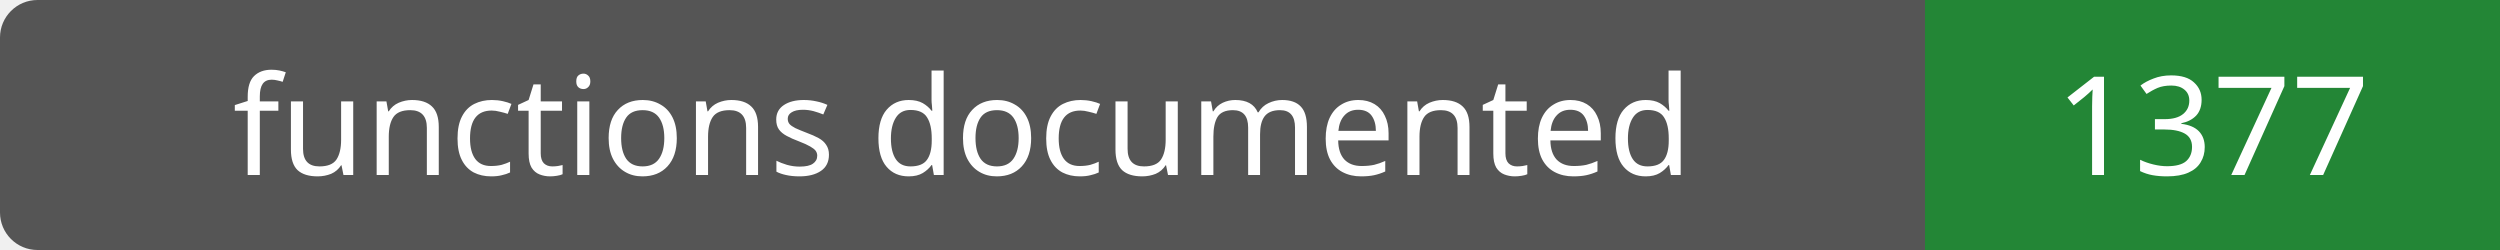
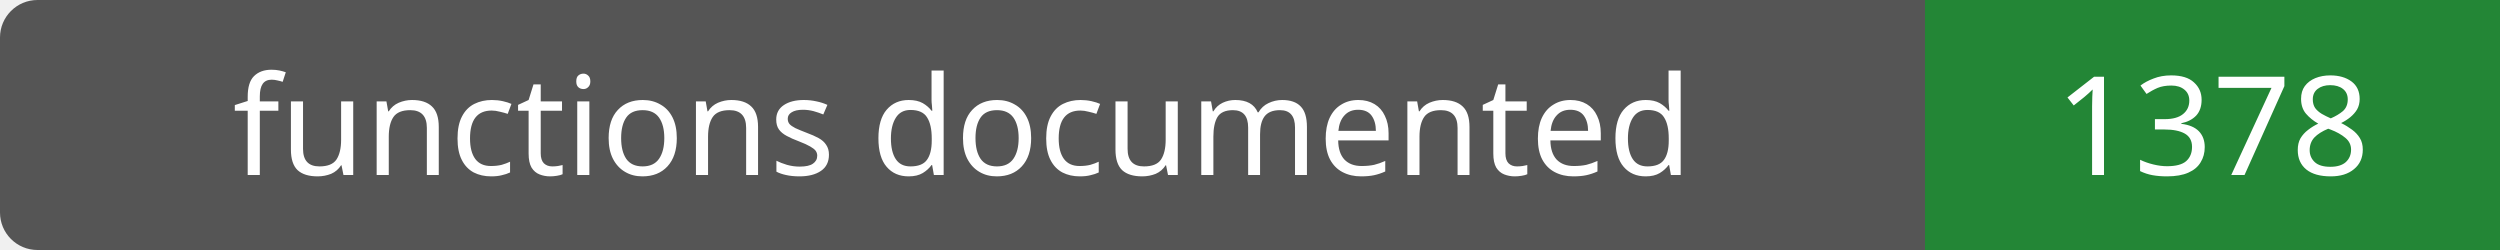
- <svg xmlns="http://www.w3.org/2000/svg" width="200" height="20" role="img" aria-label="functions documented: 1377">
+ <svg xmlns="http://www.w3.org/2000/svg" width="200" height="20" role="img" aria-label="functions documented: 1378">
  <rect width="200" height="20" rx="3" fill="#555" />
  <path fill="#238636" d="M154 0h46v20H154z" />
  <g fill="#fff" text-anchor="middle" font-family="Verdana,sans-serif" font-size="11">
    <text x="77.0" y="14">functions documented</text>
-     <text x="177.0" y="14">1377</text>
+     <text x="177.0" y="14">1378</text>
  </g>
</svg>
